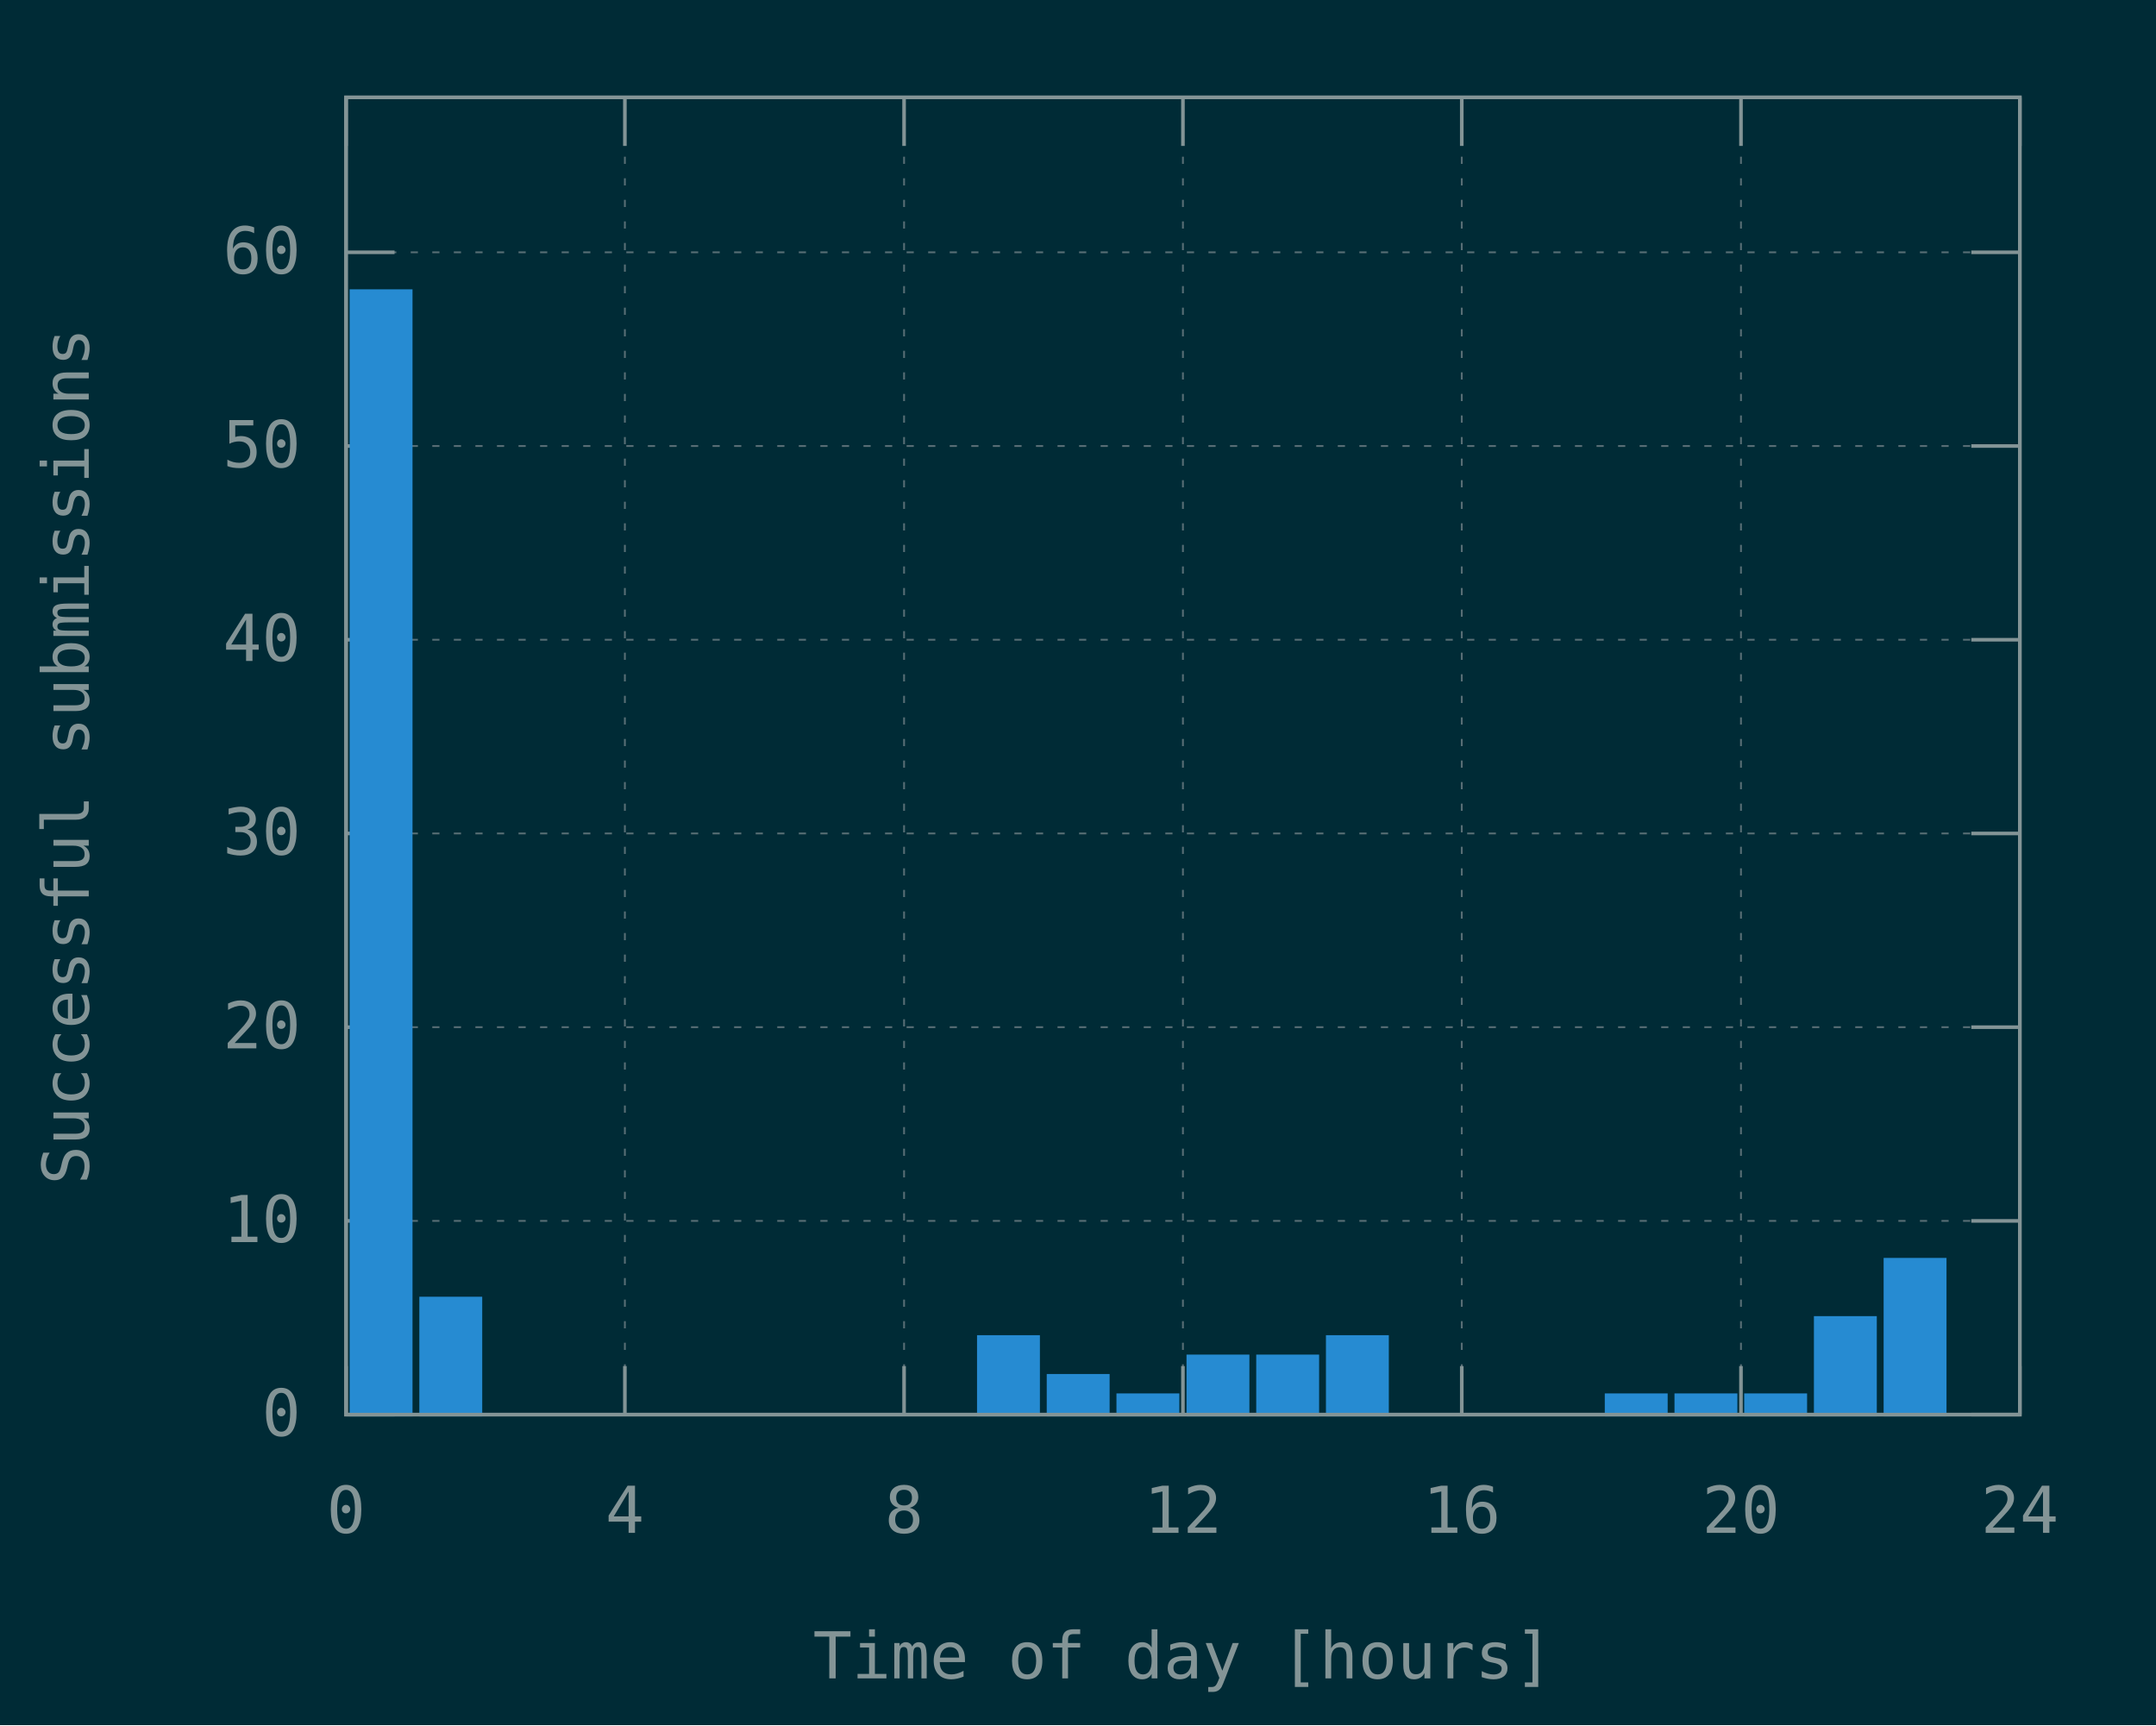
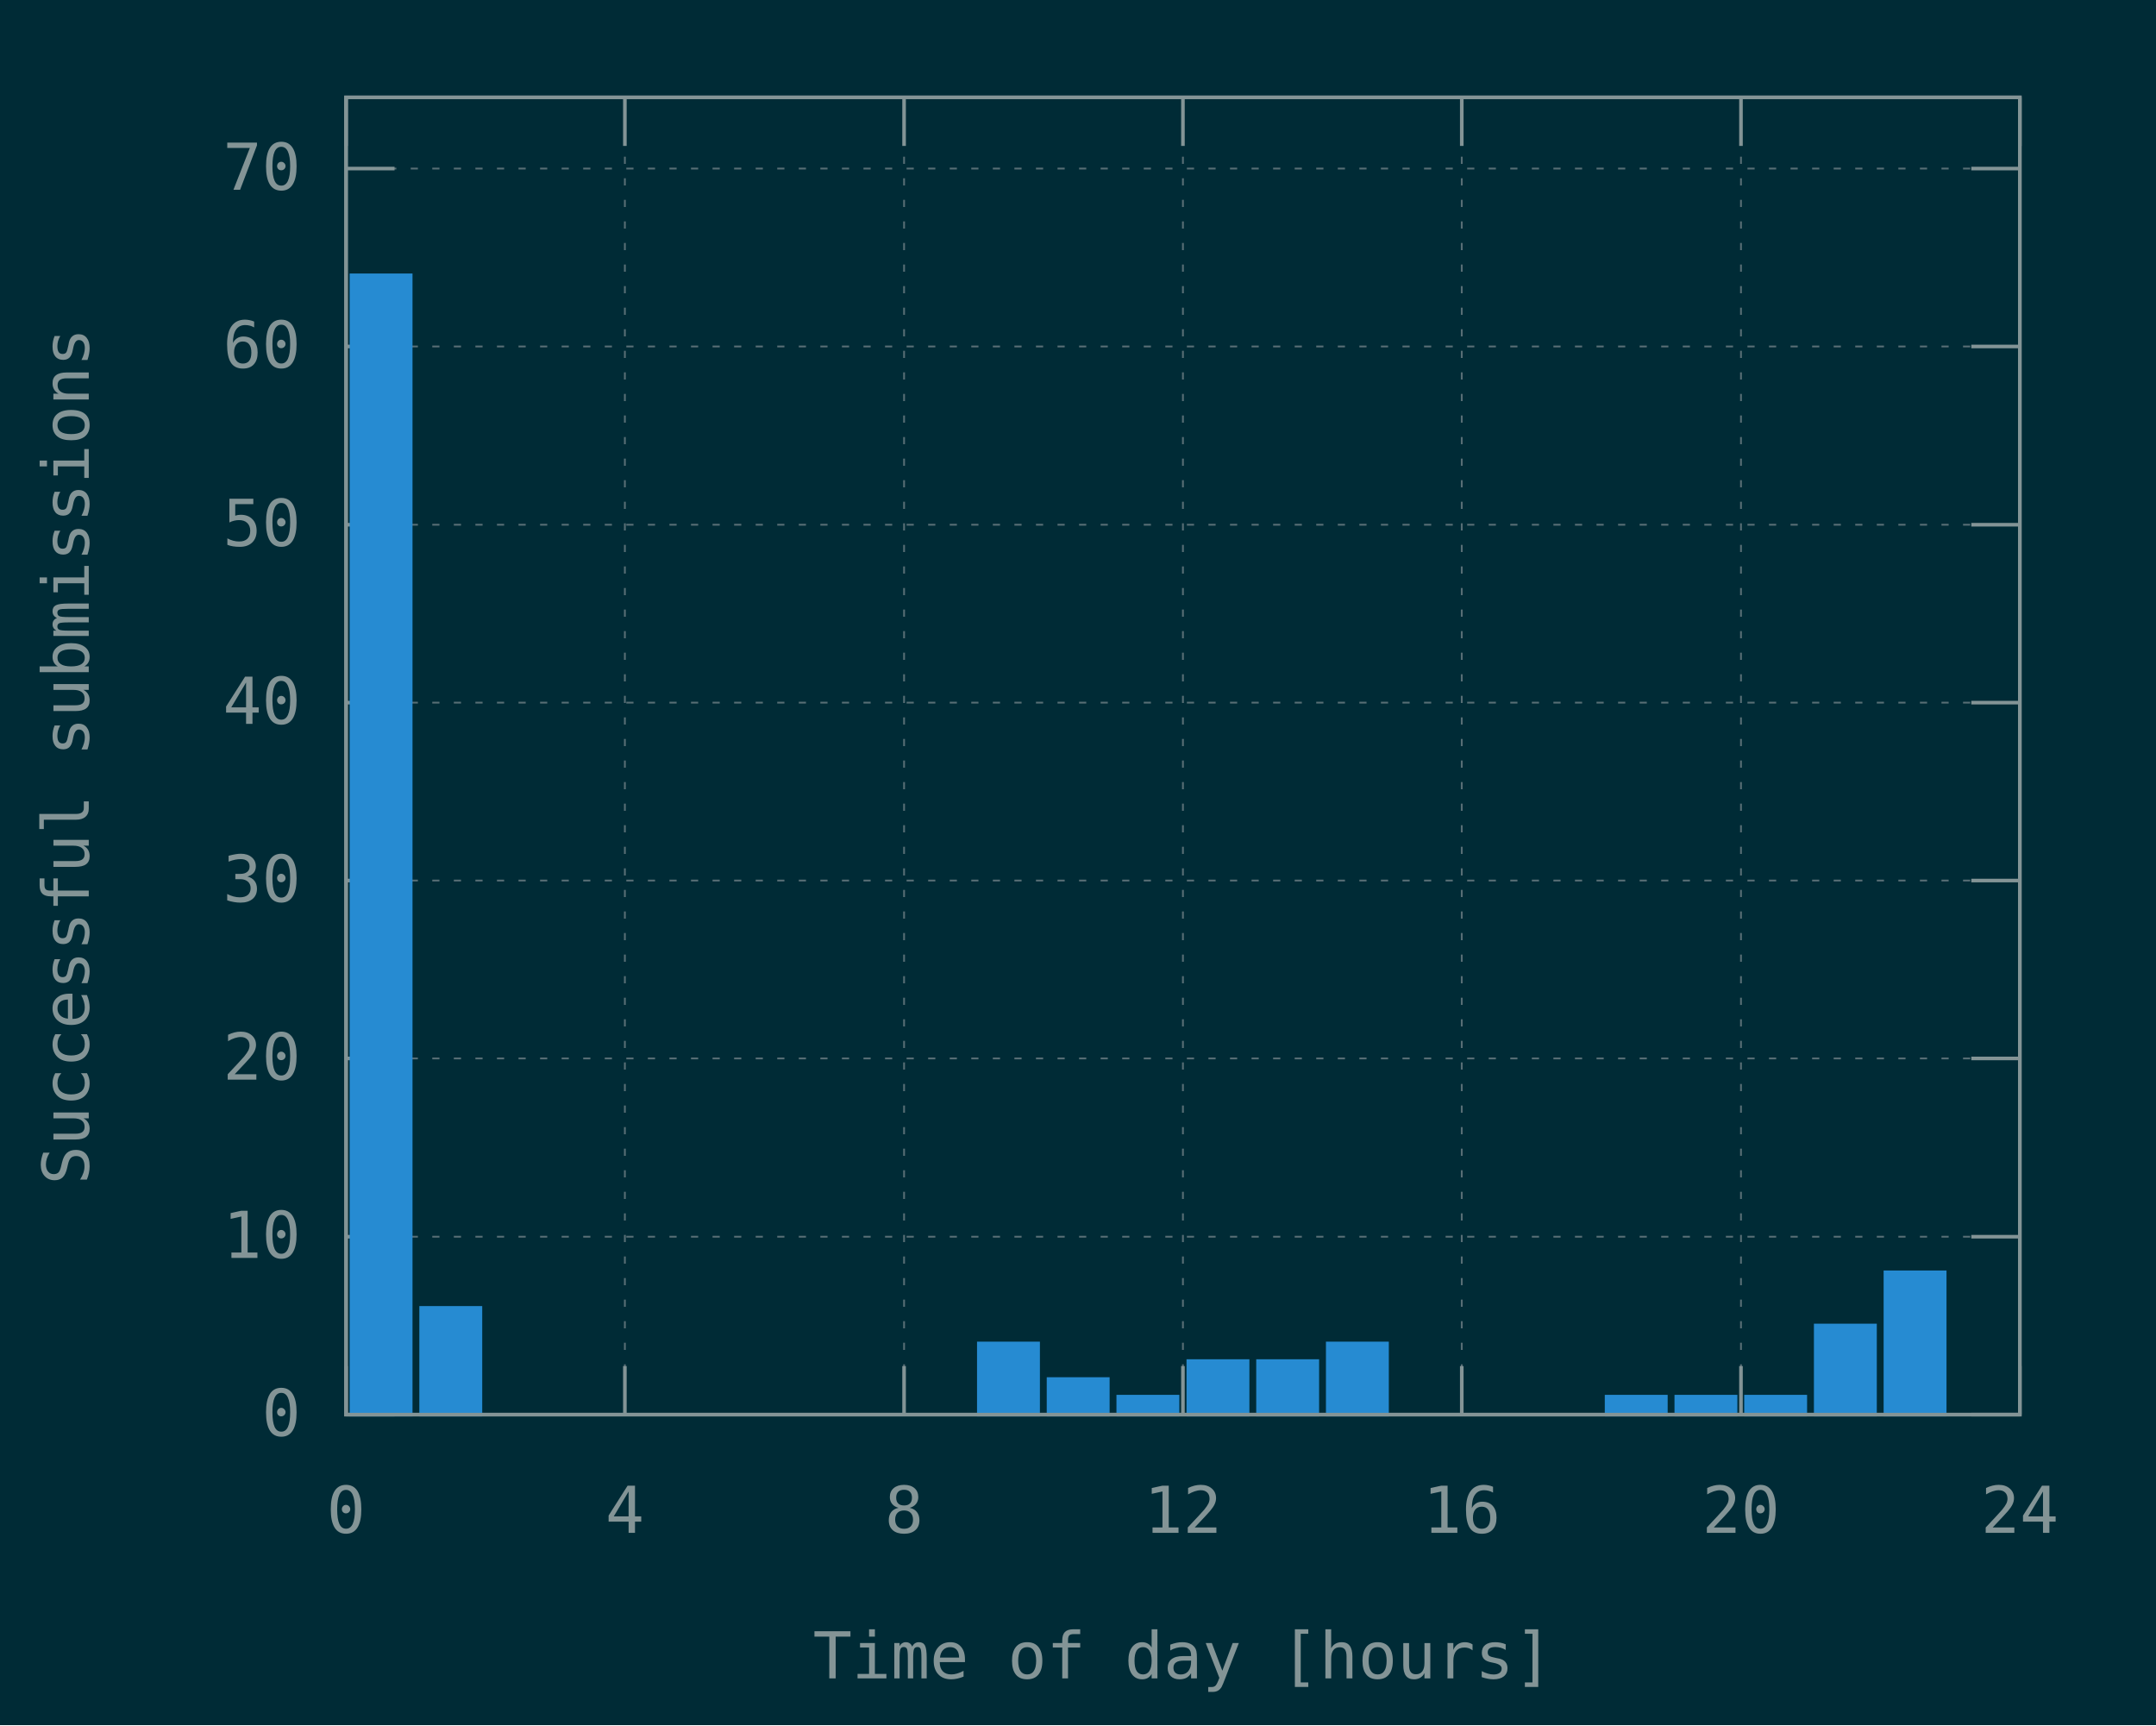
<svg xmlns="http://www.w3.org/2000/svg" xmlns:xlink="http://www.w3.org/1999/xlink" width="600" height="480" viewBox="0 0 600 480">
  <g id="gnuplot_canvas">
    <rect x="0" y="0" width="600" height="480" fill="#002b36" />
    <defs>
      <circle id="gpDot" r="0.5" stroke-width="0.5" stroke="currentColor" />
      <path id="gpPt0" stroke-width="0.148" stroke="currentColor" d="M-1,0 h2 M0,-1 v2" />
      <path id="gpPt1" stroke-width="0.148" stroke="currentColor" d="M-1,-1 L1,1 M1,-1 L-1,1" />
      <path id="gpPt2" stroke-width="0.148" stroke="currentColor" d="M-1,0 L1,0 M0,-1 L0,1 M-1,-1 L1,1 M-1,1 L1,-1" />
      <rect id="gpPt3" stroke-width="0.148" stroke="currentColor" x="-1" y="-1" width="2" height="2" />
      <rect id="gpPt4" stroke-width="0.148" stroke="currentColor" fill="currentColor" x="-1" y="-1" width="2" height="2" />
      <circle id="gpPt5" stroke-width="0.148" stroke="currentColor" cx="0" cy="0" r="1" />
      <use xlink:href="#gpPt5" id="gpPt6" fill="currentColor" stroke="none" />
      <path id="gpPt7" stroke-width="0.148" stroke="currentColor" d="M0,-1.33 L-1.33,0.67 L1.33,0.67 z" />
      <use xlink:href="#gpPt7" id="gpPt8" fill="currentColor" stroke="none" />
      <use xlink:href="#gpPt7" id="gpPt9" stroke="currentColor" transform="rotate(180)" />
      <use xlink:href="#gpPt9" id="gpPt10" fill="currentColor" stroke="none" />
      <use xlink:href="#gpPt3" id="gpPt11" stroke="currentColor" transform="rotate(45)" />
      <use xlink:href="#gpPt11" id="gpPt12" fill="currentColor" stroke="none" />
      <path id="gpPt13" stroke-width="0.148" stroke="currentColor" d="M0,1.330 L1.265,0.411 L0.782,-1.067 L-0.782,-1.076 L-1.265,0.411 z" />
      <use xlink:href="#gpPt13" id="gpPt14" fill="currentColor" stroke="none" />
      <filter id="textbox" filterUnits="objectBoundingBox" x="0" y="0" height="1" width="1">
        <feFlood flood-color="#002B36" flood-opacity="1" result="bgnd" />
        <feComposite in="SourceGraphic" in2="bgnd" operator="atop" />
      </filter>
      <filter id="greybox" filterUnits="objectBoundingBox" x="0" y="0" height="1" width="1">
        <feFlood flood-color="lightgrey" flood-opacity="1" result="grey" />
        <feComposite in="SourceGraphic" in2="grey" operator="atop" />
      </filter>
    </defs>
    <g fill="none" color="#002B36" stroke="currentColor" stroke-width="1.00" stroke-linecap="butt" stroke-linejoin="miter">
</g>
    <g fill="none" color="black" stroke="currentColor" stroke-width="1.00" stroke-linecap="butt" stroke-linejoin="miter">
</g>
    <g fill="none" color="black" stroke="rgb(131, 148, 150)" stroke-width="0.50" stroke-linecap="butt" stroke-linejoin="miter">
</g>
    <g fill="none" color="gray" stroke="currentColor" stroke-width="0.50" stroke-linecap="butt" stroke-linejoin="miter">
      <path stroke="rgb( 88, 110, 117)" stroke-dasharray="2,4" class="gridline" d="M96.3,393.6 L562.1,393.6  " />
    </g>
    <g fill="none" color="gray" stroke="rgb( 88, 110, 117)" stroke-width="1.00" stroke-linecap="butt" stroke-linejoin="miter">
</g>
    <g fill="none" color="black" stroke="currentColor" stroke-width="1.00" stroke-linecap="butt" stroke-linejoin="miter">
      <path stroke="rgb(131, 148, 150)" d="M96.3,393.6 L109.8,393.6 M562.1,393.6 L548.6,393.6  " />
      <g transform="translate(83.7,399.5)" stroke="none" fill="rgb(131,148,150)" font-family="Inconsolata" font-size="18.00" text-anchor="end">
        <text>
          <tspan font-family="Inconsolata"> 0</tspan>
        </text>
      </g>
    </g>
    <g fill="none" color="black" stroke="currentColor" stroke-width="1.00" stroke-linecap="butt" stroke-linejoin="miter">
</g>
    <g fill="none" color="black" stroke="rgb(131, 148, 150)" stroke-width="0.50" stroke-linecap="butt" stroke-linejoin="miter">
</g>
    <g fill="none" color="gray" stroke="currentColor" stroke-width="0.50" stroke-linecap="butt" stroke-linejoin="miter">
-       <path stroke="rgb( 88, 110, 117)" stroke-dasharray="2,4" class="gridline" d="M96.3,339.7 L562.1,339.7  " />
-     </g>
-     <g fill="none" color="gray" stroke="rgb( 88, 110, 117)" stroke-width="1.00" stroke-linecap="butt" stroke-linejoin="miter">
- </g>
-     <g fill="none" color="black" stroke="currentColor" stroke-width="1.00" stroke-linecap="butt" stroke-linejoin="miter">
-       <path stroke="rgb(131, 148, 150)" d="M96.3,339.7 L109.8,339.7 M562.1,339.7 L548.6,339.7  " />
-       <g transform="translate(83.7,345.6)" stroke="none" fill="rgb(131,148,150)" font-family="Inconsolata" font-size="18.00" text-anchor="end">
+       <path stroke="rgb( 88, 110, 117)" stroke-dasharray="2,4" class="gridline" d="M96.3,344.1 L562.1,344.1  " />
+     </g>
+     <g fill="none" color="gray" stroke="rgb( 88, 110, 117)" stroke-width="1.00" stroke-linecap="butt" stroke-linejoin="miter">
+ </g>
+     <g fill="none" color="black" stroke="currentColor" stroke-width="1.00" stroke-linecap="butt" stroke-linejoin="miter">
+       <path stroke="rgb(131, 148, 150)" d="M96.3,344.1 L109.8,344.1 M562.1,344.1 L548.6,344.1  " />
+       <g transform="translate(83.7,350.0)" stroke="none" fill="rgb(131,148,150)" font-family="Inconsolata" font-size="18.00" text-anchor="end">
        <text>
          <tspan font-family="Inconsolata"> 10</tspan>
        </text>
      </g>
    </g>
    <g fill="none" color="black" stroke="currentColor" stroke-width="1.00" stroke-linecap="butt" stroke-linejoin="miter">
</g>
    <g fill="none" color="black" stroke="rgb(131, 148, 150)" stroke-width="0.50" stroke-linecap="butt" stroke-linejoin="miter">
</g>
    <g fill="none" color="gray" stroke="currentColor" stroke-width="0.50" stroke-linecap="butt" stroke-linejoin="miter">
-       <path stroke="rgb( 88, 110, 117)" stroke-dasharray="2,4" class="gridline" d="M96.3,285.8 L562.1,285.8  " />
-     </g>
-     <g fill="none" color="gray" stroke="rgb( 88, 110, 117)" stroke-width="1.00" stroke-linecap="butt" stroke-linejoin="miter">
- </g>
-     <g fill="none" color="black" stroke="currentColor" stroke-width="1.00" stroke-linecap="butt" stroke-linejoin="miter">
-       <path stroke="rgb(131, 148, 150)" d="M96.3,285.8 L109.8,285.8 M562.1,285.8 L548.6,285.8  " />
-       <g transform="translate(83.7,291.7)" stroke="none" fill="rgb(131,148,150)" font-family="Inconsolata" font-size="18.00" text-anchor="end">
+       <path stroke="rgb( 88, 110, 117)" stroke-dasharray="2,4" class="gridline" d="M96.3,294.5 L562.1,294.5  " />
+     </g>
+     <g fill="none" color="gray" stroke="rgb( 88, 110, 117)" stroke-width="1.00" stroke-linecap="butt" stroke-linejoin="miter">
+ </g>
+     <g fill="none" color="black" stroke="currentColor" stroke-width="1.00" stroke-linecap="butt" stroke-linejoin="miter">
+       <path stroke="rgb(131, 148, 150)" d="M96.3,294.5 L109.8,294.5 M562.1,294.5 L548.6,294.5  " />
+       <g transform="translate(83.7,300.4)" stroke="none" fill="rgb(131,148,150)" font-family="Inconsolata" font-size="18.00" text-anchor="end">
        <text>
          <tspan font-family="Inconsolata"> 20</tspan>
        </text>
      </g>
    </g>
    <g fill="none" color="black" stroke="currentColor" stroke-width="1.00" stroke-linecap="butt" stroke-linejoin="miter">
</g>
    <g fill="none" color="black" stroke="rgb(131, 148, 150)" stroke-width="0.50" stroke-linecap="butt" stroke-linejoin="miter">
</g>
    <g fill="none" color="gray" stroke="currentColor" stroke-width="0.50" stroke-linecap="butt" stroke-linejoin="miter">
-       <path stroke="rgb( 88, 110, 117)" stroke-dasharray="2,4" class="gridline" d="M96.3,231.9 L562.1,231.9  " />
-     </g>
-     <g fill="none" color="gray" stroke="rgb( 88, 110, 117)" stroke-width="1.00" stroke-linecap="butt" stroke-linejoin="miter">
- </g>
-     <g fill="none" color="black" stroke="currentColor" stroke-width="1.00" stroke-linecap="butt" stroke-linejoin="miter">
-       <path stroke="rgb(131, 148, 150)" d="M96.3,231.9 L109.8,231.9 M562.1,231.9 L548.6,231.9  " />
-       <g transform="translate(83.7,237.8)" stroke="none" fill="rgb(131,148,150)" font-family="Inconsolata" font-size="18.00" text-anchor="end">
+       <path stroke="rgb( 88, 110, 117)" stroke-dasharray="2,4" class="gridline" d="M96.3,245.0 L562.1,245.0  " />
+     </g>
+     <g fill="none" color="gray" stroke="rgb( 88, 110, 117)" stroke-width="1.00" stroke-linecap="butt" stroke-linejoin="miter">
+ </g>
+     <g fill="none" color="black" stroke="currentColor" stroke-width="1.00" stroke-linecap="butt" stroke-linejoin="miter">
+       <path stroke="rgb(131, 148, 150)" d="M96.3,245.0 L109.8,245.0 M562.1,245.0 L548.6,245.0  " />
+       <g transform="translate(83.7,250.9)" stroke="none" fill="rgb(131,148,150)" font-family="Inconsolata" font-size="18.00" text-anchor="end">
        <text>
          <tspan font-family="Inconsolata"> 30</tspan>
        </text>
      </g>
    </g>
    <g fill="none" color="black" stroke="currentColor" stroke-width="1.00" stroke-linecap="butt" stroke-linejoin="miter">
</g>
    <g fill="none" color="black" stroke="rgb(131, 148, 150)" stroke-width="0.50" stroke-linecap="butt" stroke-linejoin="miter">
</g>
    <g fill="none" color="gray" stroke="currentColor" stroke-width="0.50" stroke-linecap="butt" stroke-linejoin="miter">
-       <path stroke="rgb( 88, 110, 117)" stroke-dasharray="2,4" class="gridline" d="M96.3,178.0 L562.1,178.0  " />
-     </g>
-     <g fill="none" color="gray" stroke="rgb( 88, 110, 117)" stroke-width="1.00" stroke-linecap="butt" stroke-linejoin="miter">
- </g>
-     <g fill="none" color="black" stroke="currentColor" stroke-width="1.00" stroke-linecap="butt" stroke-linejoin="miter">
-       <path stroke="rgb(131, 148, 150)" d="M96.3,178.0 L109.8,178.0 M562.1,178.0 L548.6,178.0  " />
-       <g transform="translate(83.7,183.9)" stroke="none" fill="rgb(131,148,150)" font-family="Inconsolata" font-size="18.00" text-anchor="end">
+       <path stroke="rgb( 88, 110, 117)" stroke-dasharray="2,4" class="gridline" d="M96.3,195.5 L562.1,195.5  " />
+     </g>
+     <g fill="none" color="gray" stroke="rgb( 88, 110, 117)" stroke-width="1.00" stroke-linecap="butt" stroke-linejoin="miter">
+ </g>
+     <g fill="none" color="black" stroke="currentColor" stroke-width="1.00" stroke-linecap="butt" stroke-linejoin="miter">
+       <path stroke="rgb(131, 148, 150)" d="M96.3,195.5 L109.8,195.5 M562.1,195.5 L548.6,195.5  " />
+       <g transform="translate(83.7,201.4)" stroke="none" fill="rgb(131,148,150)" font-family="Inconsolata" font-size="18.00" text-anchor="end">
        <text>
          <tspan font-family="Inconsolata"> 40</tspan>
        </text>
      </g>
    </g>
    <g fill="none" color="black" stroke="currentColor" stroke-width="1.00" stroke-linecap="butt" stroke-linejoin="miter">
</g>
    <g fill="none" color="black" stroke="rgb(131, 148, 150)" stroke-width="0.50" stroke-linecap="butt" stroke-linejoin="miter">
</g>
    <g fill="none" color="gray" stroke="currentColor" stroke-width="0.50" stroke-linecap="butt" stroke-linejoin="miter">
-       <path stroke="rgb( 88, 110, 117)" stroke-dasharray="2,4" class="gridline" d="M96.3,124.1 L562.1,124.1  " />
-     </g>
-     <g fill="none" color="gray" stroke="rgb( 88, 110, 117)" stroke-width="1.00" stroke-linecap="butt" stroke-linejoin="miter">
- </g>
-     <g fill="none" color="black" stroke="currentColor" stroke-width="1.00" stroke-linecap="butt" stroke-linejoin="miter">
-       <path stroke="rgb(131, 148, 150)" d="M96.3,124.1 L109.8,124.1 M562.1,124.1 L548.6,124.1  " />
-       <g transform="translate(83.7,130.0)" stroke="none" fill="rgb(131,148,150)" font-family="Inconsolata" font-size="18.00" text-anchor="end">
+       <path stroke="rgb( 88, 110, 117)" stroke-dasharray="2,4" class="gridline" d="M96.3,146.0 L562.1,146.0  " />
+     </g>
+     <g fill="none" color="gray" stroke="rgb( 88, 110, 117)" stroke-width="1.00" stroke-linecap="butt" stroke-linejoin="miter">
+ </g>
+     <g fill="none" color="black" stroke="currentColor" stroke-width="1.00" stroke-linecap="butt" stroke-linejoin="miter">
+       <path stroke="rgb(131, 148, 150)" d="M96.3,146.0 L109.8,146.0 M562.1,146.0 L548.6,146.0  " />
+       <g transform="translate(83.7,151.9)" stroke="none" fill="rgb(131,148,150)" font-family="Inconsolata" font-size="18.00" text-anchor="end">
        <text>
          <tspan font-family="Inconsolata"> 50</tspan>
        </text>
      </g>
    </g>
    <g fill="none" color="black" stroke="currentColor" stroke-width="1.00" stroke-linecap="butt" stroke-linejoin="miter">
</g>
    <g fill="none" color="black" stroke="rgb(131, 148, 150)" stroke-width="0.50" stroke-linecap="butt" stroke-linejoin="miter">
</g>
    <g fill="none" color="gray" stroke="currentColor" stroke-width="0.50" stroke-linecap="butt" stroke-linejoin="miter">
-       <path stroke="rgb( 88, 110, 117)" stroke-dasharray="2,4" class="gridline" d="M96.3,70.2 L562.1,70.2  " />
-     </g>
-     <g fill="none" color="gray" stroke="rgb( 88, 110, 117)" stroke-width="1.00" stroke-linecap="butt" stroke-linejoin="miter">
- </g>
-     <g fill="none" color="black" stroke="currentColor" stroke-width="1.00" stroke-linecap="butt" stroke-linejoin="miter">
-       <path stroke="rgb(131, 148, 150)" d="M96.3,70.2 L109.8,70.2 M562.1,70.2 L548.6,70.2  " />
-       <g transform="translate(83.7,76.1)" stroke="none" fill="rgb(131,148,150)" font-family="Inconsolata" font-size="18.00" text-anchor="end">
+       <path stroke="rgb( 88, 110, 117)" stroke-dasharray="2,4" class="gridline" d="M96.3,96.4 L562.1,96.4  " />
+     </g>
+     <g fill="none" color="gray" stroke="rgb( 88, 110, 117)" stroke-width="1.00" stroke-linecap="butt" stroke-linejoin="miter">
+ </g>
+     <g fill="none" color="black" stroke="currentColor" stroke-width="1.00" stroke-linecap="butt" stroke-linejoin="miter">
+       <path stroke="rgb(131, 148, 150)" d="M96.3,96.4 L109.8,96.4 M562.1,96.4 L548.6,96.4  " />
+       <g transform="translate(83.7,102.3)" stroke="none" fill="rgb(131,148,150)" font-family="Inconsolata" font-size="18.00" text-anchor="end">
        <text>
          <tspan font-family="Inconsolata"> 60</tspan>
+         </text>
+       </g>
+     </g>
+     <g fill="none" color="black" stroke="currentColor" stroke-width="1.00" stroke-linecap="butt" stroke-linejoin="miter">
+ </g>
+     <g fill="none" color="black" stroke="rgb(131, 148, 150)" stroke-width="0.50" stroke-linecap="butt" stroke-linejoin="miter">
+ </g>
+     <g fill="none" color="gray" stroke="currentColor" stroke-width="0.50" stroke-linecap="butt" stroke-linejoin="miter">
+       <path stroke="rgb( 88, 110, 117)" stroke-dasharray="2,4" class="gridline" d="M96.3,46.9 L562.1,46.9  " />
+     </g>
+     <g fill="none" color="gray" stroke="rgb( 88, 110, 117)" stroke-width="1.00" stroke-linecap="butt" stroke-linejoin="miter">
+ </g>
+     <g fill="none" color="black" stroke="currentColor" stroke-width="1.00" stroke-linecap="butt" stroke-linejoin="miter">
+       <path stroke="rgb(131, 148, 150)" d="M96.3,46.9 L109.8,46.9 M562.1,46.9 L548.6,46.9  " />
+       <g transform="translate(83.7,52.8)" stroke="none" fill="rgb(131,148,150)" font-family="Inconsolata" font-size="18.00" text-anchor="end">
+         <text>
+           <tspan font-family="Inconsolata"> 70</tspan>
        </text>
      </g>
    </g>
    <g fill="none" color="black" stroke="currentColor" stroke-width="1.00" stroke-linecap="butt" stroke-linejoin="miter">
</g>
    <g fill="none" color="black" stroke="rgb(131, 148, 150)" stroke-width="0.50" stroke-linecap="butt" stroke-linejoin="miter">
</g>
    <g fill="none" color="gray" stroke="currentColor" stroke-width="0.50" stroke-linecap="butt" stroke-linejoin="miter">
      <path stroke="rgb( 88, 110, 117)" stroke-dasharray="2,4" class="gridline" d="M96.3,393.6 L96.3,27.1  " />
    </g>
    <g fill="none" color="gray" stroke="rgb( 88, 110, 117)" stroke-width="1.00" stroke-linecap="butt" stroke-linejoin="miter">
</g>
    <g fill="none" color="black" stroke="currentColor" stroke-width="1.00" stroke-linecap="butt" stroke-linejoin="miter">
      <path stroke="rgb(131, 148, 150)" d="M96.3,393.6 L96.3,380.1 M96.3,27.1 L96.3,40.6  " />
      <g transform="translate(96.3,426.5)" stroke="none" fill="rgb(131,148,150)" font-family="Inconsolata" font-size="18.00" text-anchor="middle">
        <text>
          <tspan font-family="Inconsolata"> 0</tspan>
        </text>
      </g>
    </g>
    <g fill="none" color="black" stroke="currentColor" stroke-width="1.00" stroke-linecap="butt" stroke-linejoin="miter">
</g>
    <g fill="none" color="black" stroke="rgb(131, 148, 150)" stroke-width="0.50" stroke-linecap="butt" stroke-linejoin="miter">
</g>
    <g fill="none" color="gray" stroke="currentColor" stroke-width="0.50" stroke-linecap="butt" stroke-linejoin="miter">
      <path stroke="rgb( 88, 110, 117)" stroke-dasharray="2,4" class="gridline" d="M173.9,393.6 L173.9,27.1  " />
    </g>
    <g fill="none" color="gray" stroke="rgb( 88, 110, 117)" stroke-width="1.00" stroke-linecap="butt" stroke-linejoin="miter">
</g>
    <g fill="none" color="black" stroke="currentColor" stroke-width="1.00" stroke-linecap="butt" stroke-linejoin="miter">
      <path stroke="rgb(131, 148, 150)" d="M173.9,393.6 L173.9,380.1 M173.9,27.1 L173.9,40.6  " />
      <g transform="translate(173.9,426.5)" stroke="none" fill="rgb(131,148,150)" font-family="Inconsolata" font-size="18.00" text-anchor="middle">
        <text>
          <tspan font-family="Inconsolata"> 4</tspan>
        </text>
      </g>
    </g>
    <g fill="none" color="black" stroke="currentColor" stroke-width="1.00" stroke-linecap="butt" stroke-linejoin="miter">
</g>
    <g fill="none" color="black" stroke="rgb(131, 148, 150)" stroke-width="0.50" stroke-linecap="butt" stroke-linejoin="miter">
</g>
    <g fill="none" color="gray" stroke="currentColor" stroke-width="0.50" stroke-linecap="butt" stroke-linejoin="miter">
      <path stroke="rgb( 88, 110, 117)" stroke-dasharray="2,4" class="gridline" d="M251.6,393.6 L251.6,27.1  " />
    </g>
    <g fill="none" color="gray" stroke="rgb( 88, 110, 117)" stroke-width="1.00" stroke-linecap="butt" stroke-linejoin="miter">
</g>
    <g fill="none" color="black" stroke="currentColor" stroke-width="1.00" stroke-linecap="butt" stroke-linejoin="miter">
      <path stroke="rgb(131, 148, 150)" d="M251.6,393.6 L251.6,380.1 M251.6,27.1 L251.6,40.6  " />
      <g transform="translate(251.6,426.5)" stroke="none" fill="rgb(131,148,150)" font-family="Inconsolata" font-size="18.00" text-anchor="middle">
        <text>
          <tspan font-family="Inconsolata"> 8</tspan>
        </text>
      </g>
    </g>
    <g fill="none" color="black" stroke="currentColor" stroke-width="1.00" stroke-linecap="butt" stroke-linejoin="miter">
</g>
    <g fill="none" color="black" stroke="rgb(131, 148, 150)" stroke-width="0.50" stroke-linecap="butt" stroke-linejoin="miter">
</g>
    <g fill="none" color="gray" stroke="currentColor" stroke-width="0.50" stroke-linecap="butt" stroke-linejoin="miter">
      <path stroke="rgb( 88, 110, 117)" stroke-dasharray="2,4" class="gridline" d="M329.2,393.6 L329.2,27.1  " />
    </g>
    <g fill="none" color="gray" stroke="rgb( 88, 110, 117)" stroke-width="1.00" stroke-linecap="butt" stroke-linejoin="miter">
</g>
    <g fill="none" color="black" stroke="currentColor" stroke-width="1.00" stroke-linecap="butt" stroke-linejoin="miter">
      <path stroke="rgb(131, 148, 150)" d="M329.2,393.6 L329.2,380.1 M329.2,27.1 L329.2,40.6  " />
      <g transform="translate(329.2,426.5)" stroke="none" fill="rgb(131,148,150)" font-family="Inconsolata" font-size="18.00" text-anchor="middle">
        <text>
          <tspan font-family="Inconsolata"> 12</tspan>
        </text>
      </g>
    </g>
    <g fill="none" color="black" stroke="currentColor" stroke-width="1.00" stroke-linecap="butt" stroke-linejoin="miter">
</g>
    <g fill="none" color="black" stroke="rgb(131, 148, 150)" stroke-width="0.50" stroke-linecap="butt" stroke-linejoin="miter">
</g>
    <g fill="none" color="gray" stroke="currentColor" stroke-width="0.50" stroke-linecap="butt" stroke-linejoin="miter">
      <path stroke="rgb( 88, 110, 117)" stroke-dasharray="2,4" class="gridline" d="M406.8,393.6 L406.8,27.1  " />
    </g>
    <g fill="none" color="gray" stroke="rgb( 88, 110, 117)" stroke-width="1.00" stroke-linecap="butt" stroke-linejoin="miter">
</g>
    <g fill="none" color="black" stroke="currentColor" stroke-width="1.00" stroke-linecap="butt" stroke-linejoin="miter">
      <path stroke="rgb(131, 148, 150)" d="M406.8,393.6 L406.8,380.1 M406.8,27.1 L406.8,40.6  " />
      <g transform="translate(406.8,426.5)" stroke="none" fill="rgb(131,148,150)" font-family="Inconsolata" font-size="18.00" text-anchor="middle">
        <text>
          <tspan font-family="Inconsolata"> 16</tspan>
        </text>
      </g>
    </g>
    <g fill="none" color="black" stroke="currentColor" stroke-width="1.00" stroke-linecap="butt" stroke-linejoin="miter">
</g>
    <g fill="none" color="black" stroke="rgb(131, 148, 150)" stroke-width="0.50" stroke-linecap="butt" stroke-linejoin="miter">
</g>
    <g fill="none" color="gray" stroke="currentColor" stroke-width="0.50" stroke-linecap="butt" stroke-linejoin="miter">
      <path stroke="rgb( 88, 110, 117)" stroke-dasharray="2,4" class="gridline" d="M484.5,393.6 L484.5,40.6 L484.5,27.1  " />
    </g>
    <g fill="none" color="gray" stroke="rgb( 88, 110, 117)" stroke-width="1.00" stroke-linecap="butt" stroke-linejoin="miter">
</g>
    <g fill="none" color="black" stroke="currentColor" stroke-width="1.00" stroke-linecap="butt" stroke-linejoin="miter">
      <path stroke="rgb(131, 148, 150)" d="M484.5,393.6 L484.5,380.1 M484.5,27.1 L484.5,40.6  " />
      <g transform="translate(484.5,426.5)" stroke="none" fill="rgb(131,148,150)" font-family="Inconsolata" font-size="18.00" text-anchor="middle">
        <text>
          <tspan font-family="Inconsolata"> 20</tspan>
        </text>
      </g>
    </g>
    <g fill="none" color="black" stroke="currentColor" stroke-width="1.00" stroke-linecap="butt" stroke-linejoin="miter">
</g>
    <g fill="none" color="black" stroke="rgb(131, 148, 150)" stroke-width="0.50" stroke-linecap="butt" stroke-linejoin="miter">
</g>
    <g fill="none" color="gray" stroke="currentColor" stroke-width="0.50" stroke-linecap="butt" stroke-linejoin="miter">
      <path stroke="rgb( 88, 110, 117)" stroke-dasharray="2,4" class="gridline" d="M562.1,393.6 L562.1,27.1  " />
    </g>
    <g fill="none" color="gray" stroke="rgb( 88, 110, 117)" stroke-width="1.00" stroke-linecap="butt" stroke-linejoin="miter">
</g>
    <g fill="none" color="black" stroke="currentColor" stroke-width="1.00" stroke-linecap="butt" stroke-linejoin="miter">
      <path stroke="rgb(131, 148, 150)" d="M562.1,393.6 L562.1,380.1 M562.1,27.1 L562.1,40.6  " />
      <g transform="translate(562.1,426.5)" stroke="none" fill="rgb(131,148,150)" font-family="Inconsolata" font-size="18.00" text-anchor="middle">
        <text>
          <tspan font-family="Inconsolata"> 24</tspan>
        </text>
      </g>
    </g>
    <g fill="none" color="black" stroke="currentColor" stroke-width="1.00" stroke-linecap="butt" stroke-linejoin="miter">
</g>
    <g fill="none" color="black" stroke="currentColor" stroke-width="1.00" stroke-linecap="butt" stroke-linejoin="miter">
      <path stroke="rgb(131, 148, 150)" d="M96.3,27.1 L96.3,393.6 L562.1,393.6 L562.1,27.1 L96.3,27.1 Z  " />
    </g>
    <g fill="none" color="black" stroke="currentColor" stroke-width="1.00" stroke-linecap="butt" stroke-linejoin="miter">
      <g transform="translate(24.7,210.4) rotate(270)" stroke="none" fill="rgb(131,148,150)" font-family="Inconsolata" font-size="18.00" text-anchor="middle">
        <text>
          <tspan font-family="Inconsolata">Successful submissions</tspan>
        </text>
      </g>
    </g>
    <g fill="none" color="black" stroke="currentColor" stroke-width="1.00" stroke-linecap="butt" stroke-linejoin="miter">
      <g transform="translate(329.2,467.0)" stroke="none" fill="rgb(131,148,150)" font-family="Inconsolata" font-size="18.00" text-anchor="middle">
        <text>
          <tspan font-family="Inconsolata">Time of day [hours]</tspan>
        </text>
      </g>
    </g>
    <g fill="none" color="black" stroke="currentColor" stroke-width="1.00" stroke-linecap="butt" stroke-linejoin="miter">
</g>
    <g id="gnuplot_plot_1">
      <g fill="none" color="black" stroke="currentColor" stroke-width="1.00" stroke-linecap="butt" stroke-linejoin="miter">
        <g stroke="none" shape-rendering="crispEdges">
-           <polygon fill="rgb( 38, 139, 210)" points="97.8,393.6 114.4,393.6 114.4,80.9 97.8,80.9 " />
-         </g>
-         <path stroke="rgb( 38, 139, 210)" d="M97.8,393.6 L97.8,81.0 L114.3,81.0 L114.3,393.6 L97.8,393.6 Z  " />
-         <g stroke="none" shape-rendering="crispEdges">
-           <polygon fill="rgb( 38, 139, 210)" points="117.2,393.6 133.8,393.6 133.8,361.2 117.2,361.2 " />
-         </g>
-         <path stroke="rgb( 38, 139, 210)" d="M117.2,393.6 L117.2,361.3 L133.7,361.3 L133.7,393.6 L117.2,393.6 Z  " />
-         <g stroke="none" shape-rendering="crispEdges">
-           <polygon fill="rgb( 38, 139, 210)" points="272.4,393.6 289.0,393.6 289.0,371.9 272.4,371.9 " />
-         </g>
-         <path stroke="rgb( 38, 139, 210)" d="M272.4,393.6 L272.4,372.0 L288.9,372.0 L288.9,393.6 L272.4,393.6 Z  " />
-         <g stroke="none" shape-rendering="crispEdges">
-           <polygon fill="rgb( 38, 139, 210)" points="291.8,393.6 308.4,393.6 308.4,382.7 291.8,382.7 " />
-         </g>
-         <path stroke="rgb( 38, 139, 210)" d="M291.8,393.6 L291.8,382.8 L308.3,382.8 L308.3,393.6 L291.8,393.6 Z  " />
-         <g stroke="none" shape-rendering="crispEdges">
-           <polygon fill="rgb( 38, 139, 210)" points="311.2,393.6 327.8,393.6 327.8,388.1 311.2,388.1 " />
-         </g>
-         <path stroke="rgb( 38, 139, 210)" d="M311.2,393.6 L311.2,388.2 L327.7,388.2 L327.7,393.6 L311.2,393.6 Z  " />
-         <g stroke="none" shape-rendering="crispEdges">
-           <polygon fill="rgb( 38, 139, 210)" points="330.7,393.6 347.3,393.6 347.3,377.3 330.7,377.3 " />
-         </g>
-         <path stroke="rgb( 38, 139, 210)" d="M330.7,393.6 L330.7,377.4 L347.2,377.4 L347.2,393.6 L330.7,393.6 Z  " />
-         <g stroke="none" shape-rendering="crispEdges">
-           <polygon fill="rgb( 38, 139, 210)" points="350.1,393.6 366.7,393.6 366.7,377.3 350.1,377.3 " />
-         </g>
-         <path stroke="rgb( 38, 139, 210)" d="M350.1,393.6 L350.1,377.4 L366.6,377.4 L366.6,393.6 L350.1,393.6 Z  " />
-         <g stroke="none" shape-rendering="crispEdges">
-           <polygon fill="rgb( 38, 139, 210)" points="369.5,393.6 386.1,393.6 386.1,371.9 369.5,371.9 " />
-         </g>
-         <path stroke="rgb( 38, 139, 210)" d="M369.5,393.6 L369.5,372.0 L386.0,372.0 L386.0,393.6 L369.5,393.6 Z  " />
-         <g stroke="none" shape-rendering="crispEdges">
-           <polygon fill="rgb( 38, 139, 210)" points="447.1,393.6 463.7,393.6 463.7,388.1 447.1,388.1 " />
-         </g>
-         <path stroke="rgb( 38, 139, 210)" d="M447.1,393.6 L447.1,388.2 L463.6,388.2 L463.6,393.6 L447.1,393.6 Z  " />
-         <g stroke="none" shape-rendering="crispEdges">
-           <polygon fill="rgb( 38, 139, 210)" points="466.5,393.6 483.1,393.6 483.1,388.1 466.5,388.1 " />
-         </g>
-         <path stroke="rgb( 38, 139, 210)" d="M466.5,393.6 L466.5,388.2 L483.0,388.2 L483.0,393.6 L466.5,393.6 Z  " />
-         <g stroke="none" shape-rendering="crispEdges">
-           <polygon fill="rgb( 38, 139, 210)" points="485.9,393.6 502.5,393.6 502.5,388.1 485.9,388.1 " />
-         </g>
-         <path stroke="rgb( 38, 139, 210)" d="M485.9,393.6 L485.9,388.2 L502.4,388.2 L502.4,393.6 L485.9,393.6 Z  " />
-         <g stroke="none" shape-rendering="crispEdges">
-           <polygon fill="rgb( 38, 139, 210)" points="505.3,393.6 521.9,393.6 521.9,366.6 505.3,366.6 " />
-         </g>
-         <path stroke="rgb( 38, 139, 210)" d="M505.3,393.6 L505.3,366.7 L521.8,366.7 L521.8,393.6 L505.3,393.6 Z  " />
-         <g stroke="none" shape-rendering="crispEdges">
-           <polygon fill="rgb( 38, 139, 210)" points="524.7,393.6 541.3,393.6 541.3,350.4 524.7,350.4 " />
-         </g>
-         <path stroke="rgb( 38, 139, 210)" d="M524.7,393.6 L524.7,350.5 L541.2,350.5 L541.2,393.6 L524.7,393.6 Z  " />
+           <polygon fill="rgb( 38, 139, 210)" points="97.8,393.6 114.4,393.6 114.4,76.5 97.8,76.5 " />
+         </g>
+         <path stroke="rgb( 38, 139, 210)" d="M97.8,393.6 L97.8,76.6 L114.3,76.6 L114.3,393.6 L97.8,393.6 Z  " />
+         <g stroke="none" shape-rendering="crispEdges">
+           <polygon fill="rgb( 38, 139, 210)" points="117.2,393.6 133.8,393.6 133.8,363.8 117.2,363.8 " />
+         </g>
+         <path stroke="rgb( 38, 139, 210)" d="M117.2,393.6 L117.2,363.9 L133.7,363.9 L133.7,393.6 L117.2,393.6 Z  " />
+         <g stroke="none" shape-rendering="crispEdges">
+           <polygon fill="rgb( 38, 139, 210)" points="272.4,393.6 289.0,393.6 289.0,373.7 272.4,373.7 " />
+         </g>
+         <path stroke="rgb( 38, 139, 210)" d="M272.4,393.6 L272.4,373.8 L288.9,373.8 L288.9,393.6 L272.4,393.6 Z  " />
+         <g stroke="none" shape-rendering="crispEdges">
+           <polygon fill="rgb( 38, 139, 210)" points="291.8,393.6 308.4,393.6 308.4,383.6 291.8,383.6 " />
+         </g>
+         <path stroke="rgb( 38, 139, 210)" d="M291.8,393.6 L291.8,383.7 L308.3,383.7 L308.3,393.6 L291.8,393.6 Z  " />
+         <g stroke="none" shape-rendering="crispEdges">
+           <polygon fill="rgb( 38, 139, 210)" points="311.2,393.6 327.8,393.6 327.8,388.5 311.2,388.5 " />
+         </g>
+         <path stroke="rgb( 38, 139, 210)" d="M311.2,393.6 L311.2,388.6 L327.7,388.6 L327.7,393.6 L311.2,393.6 Z  " />
+         <g stroke="none" shape-rendering="crispEdges">
+           <polygon fill="rgb( 38, 139, 210)" points="330.7,393.6 347.3,393.6 347.3,378.6 330.7,378.6 " />
+         </g>
+         <path stroke="rgb( 38, 139, 210)" d="M330.7,393.6 L330.7,378.7 L347.2,378.7 L347.2,393.6 L330.7,393.6 Z  " />
+         <g stroke="none" shape-rendering="crispEdges">
+           <polygon fill="rgb( 38, 139, 210)" points="350.1,393.6 366.7,393.6 366.7,378.6 350.1,378.6 " />
+         </g>
+         <path stroke="rgb( 38, 139, 210)" d="M350.1,393.6 L350.1,378.7 L366.6,378.7 L366.6,393.6 L350.1,393.6 Z  " />
+         <g stroke="none" shape-rendering="crispEdges">
+           <polygon fill="rgb( 38, 139, 210)" points="369.5,393.6 386.1,393.6 386.1,373.7 369.5,373.7 " />
+         </g>
+         <path stroke="rgb( 38, 139, 210)" d="M369.5,393.6 L369.5,373.8 L386.0,373.8 L386.0,393.6 L369.5,393.6 Z  " />
+         <g stroke="none" shape-rendering="crispEdges">
+           <polygon fill="rgb( 38, 139, 210)" points="447.1,393.6 463.7,393.6 463.7,388.5 447.1,388.5 " />
+         </g>
+         <path stroke="rgb( 38, 139, 210)" d="M447.1,393.6 L447.1,388.6 L463.6,388.6 L463.6,393.6 L447.1,393.6 Z  " />
+         <g stroke="none" shape-rendering="crispEdges">
+           <polygon fill="rgb( 38, 139, 210)" points="466.5,393.6 483.1,393.6 483.1,388.5 466.5,388.5 " />
+         </g>
+         <path stroke="rgb( 38, 139, 210)" d="M466.5,393.6 L466.5,388.6 L483.0,388.6 L483.0,393.6 L466.5,393.6 Z  " />
+         <g stroke="none" shape-rendering="crispEdges">
+           <polygon fill="rgb( 38, 139, 210)" points="485.9,393.6 502.5,393.6 502.5,388.5 485.9,388.5 " />
+         </g>
+         <path stroke="rgb( 38, 139, 210)" d="M485.9,393.6 L485.9,388.6 L502.4,388.6 L502.4,393.6 L485.9,393.6 Z  " />
+         <g stroke="none" shape-rendering="crispEdges">
+           <polygon fill="rgb( 38, 139, 210)" points="505.3,393.6 521.9,393.6 521.9,368.7 505.3,368.7 " />
+         </g>
+         <path stroke="rgb( 38, 139, 210)" d="M505.3,393.6 L505.3,368.8 L521.8,368.8 L521.8,393.6 L505.3,393.6 Z  " />
+         <g stroke="none" shape-rendering="crispEdges">
+           <polygon fill="rgb( 38, 139, 210)" points="524.7,393.6 541.3,393.6 541.3,353.9 524.7,353.9 " />
+         </g>
+         <path stroke="rgb( 38, 139, 210)" d="M524.7,393.6 L524.7,354.0 L541.2,354.0 L541.2,393.6 L524.7,393.6 Z  " />
      </g>
    </g>
    <g fill="none" color="#002B36" stroke="rgb( 38, 139, 210)" stroke-width="2.00" stroke-linecap="butt" stroke-linejoin="miter">
</g>
    <g fill="none" color="black" stroke="currentColor" stroke-width="2.00" stroke-linecap="butt" stroke-linejoin="miter">
</g>
    <g fill="none" color="black" stroke="black" stroke-width="1.00" stroke-linecap="butt" stroke-linejoin="miter">
</g>
    <g fill="none" color="black" stroke="currentColor" stroke-width="1.00" stroke-linecap="butt" stroke-linejoin="miter">
      <path stroke="rgb(131, 148, 150)" d="M96.3,27.1 L96.3,393.6 L562.1,393.6 L562.1,27.1 L96.3,27.1 Z  " />
    </g>
    <g fill="none" color="black" stroke="currentColor" stroke-width="1.00" stroke-linecap="butt" stroke-linejoin="miter">
</g>
  </g>
</svg>
